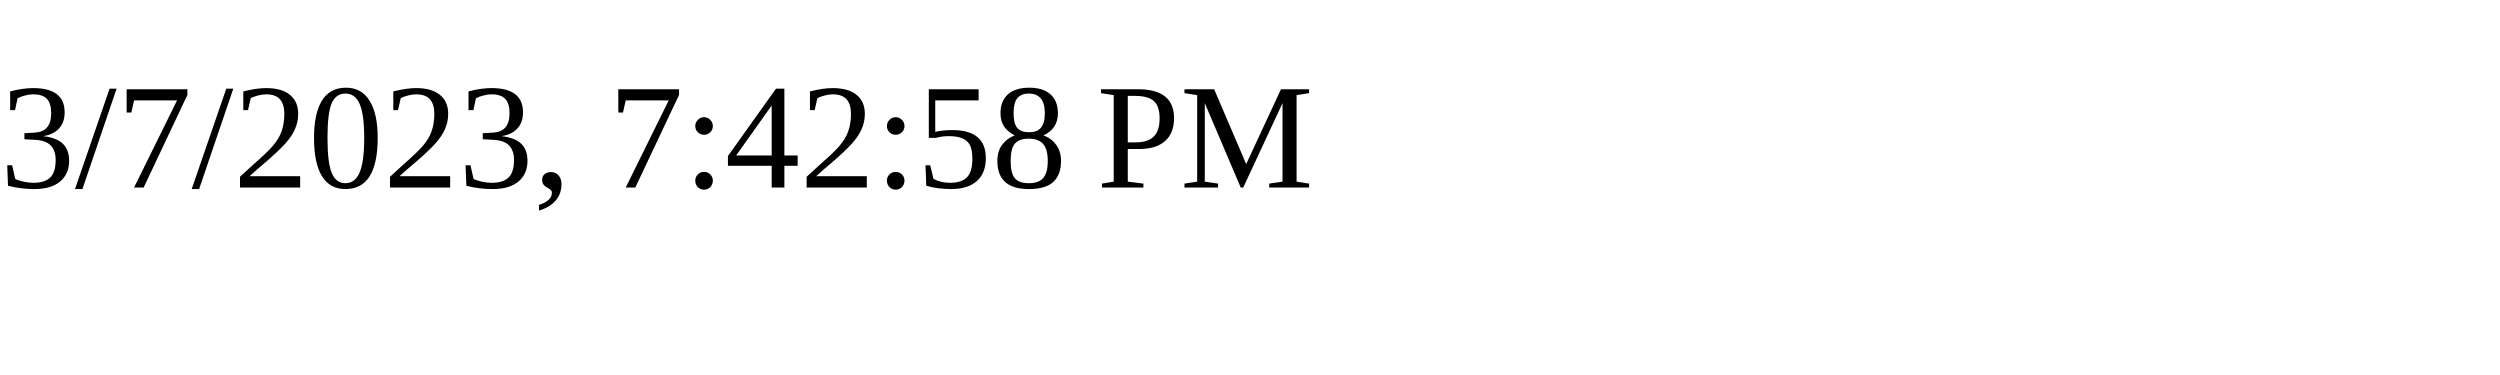
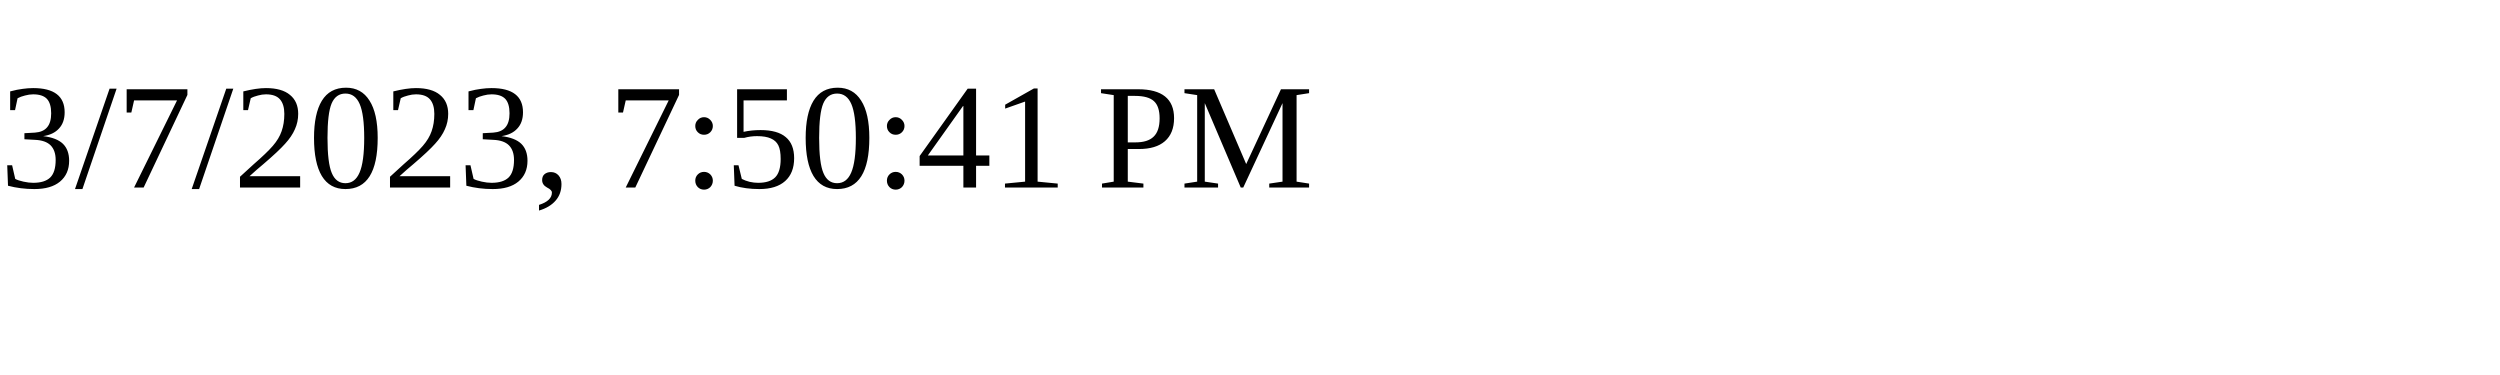
<svg xmlns="http://www.w3.org/2000/svg" height="30" width="200">
-   <text x="0" y="15">3/7/2023, 7:42:58 PM</text>
+   <text x="0" y="15">3/7/2023, 7:50:41 PM</text>
</svg>
